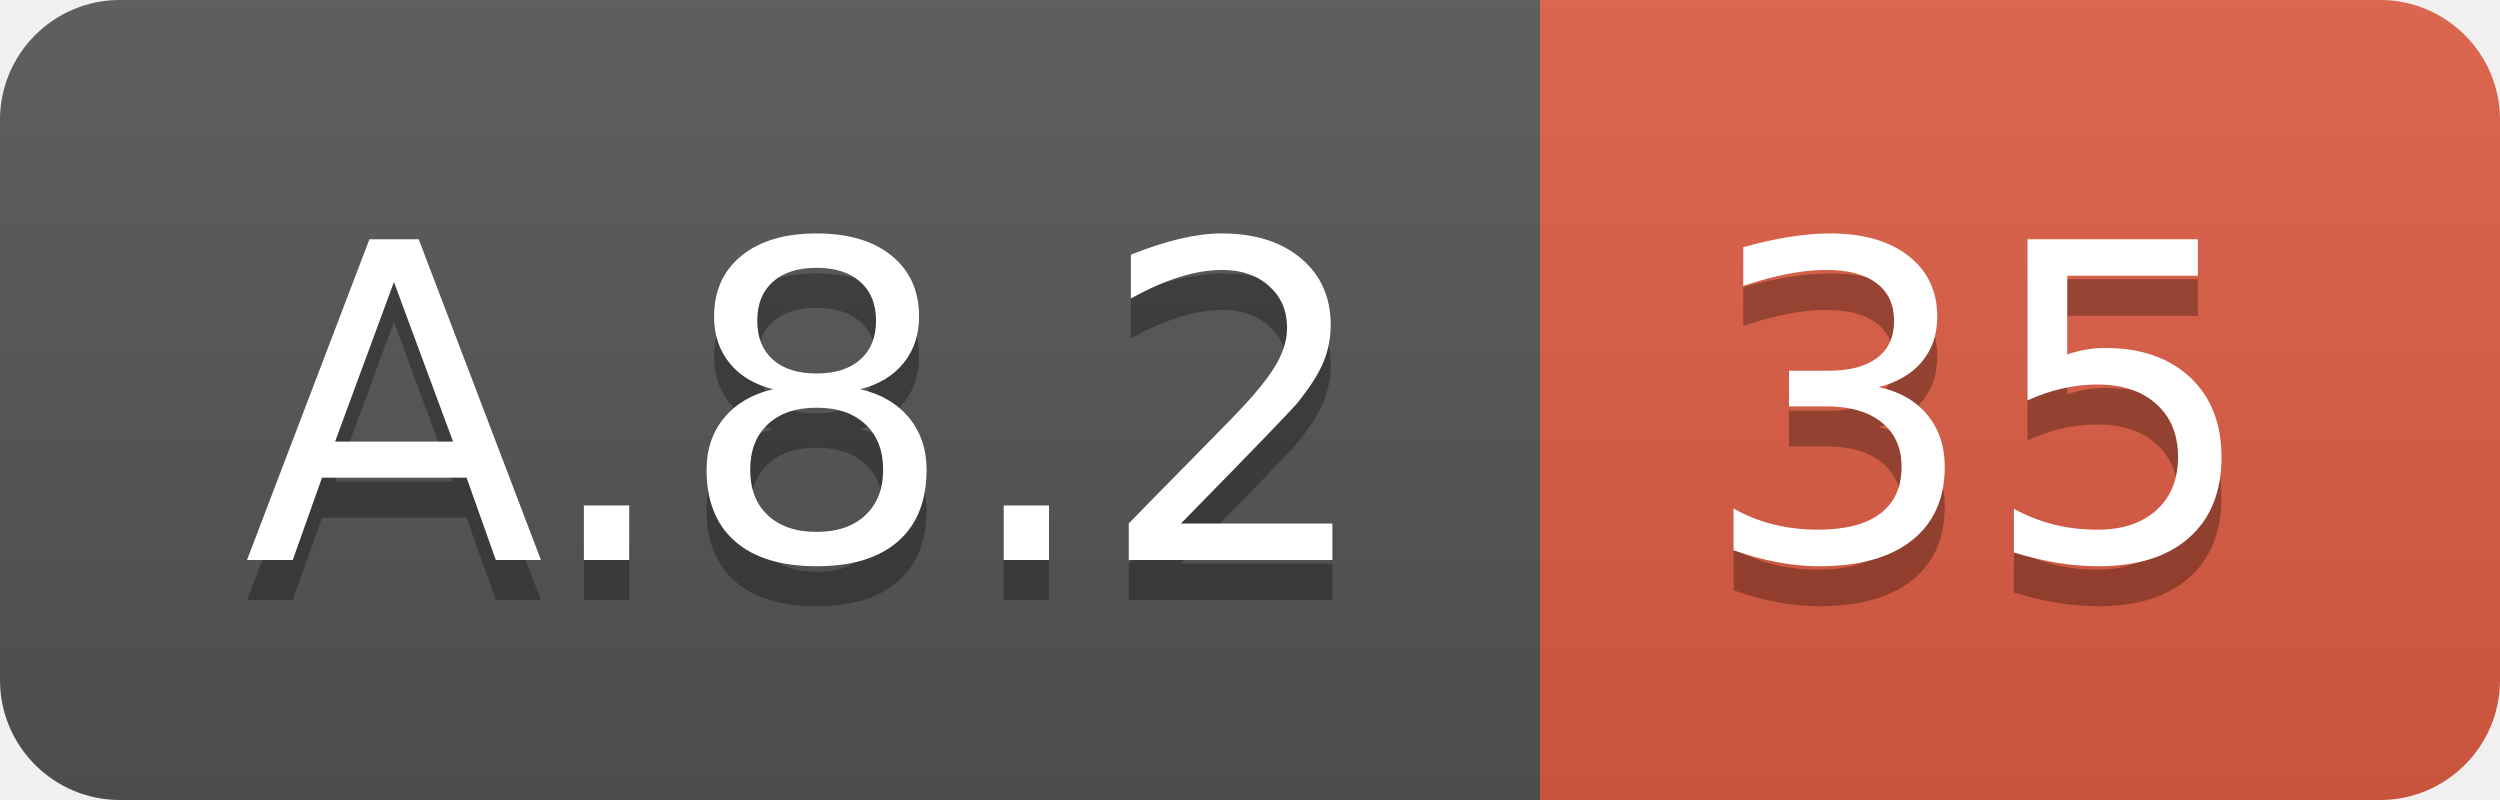
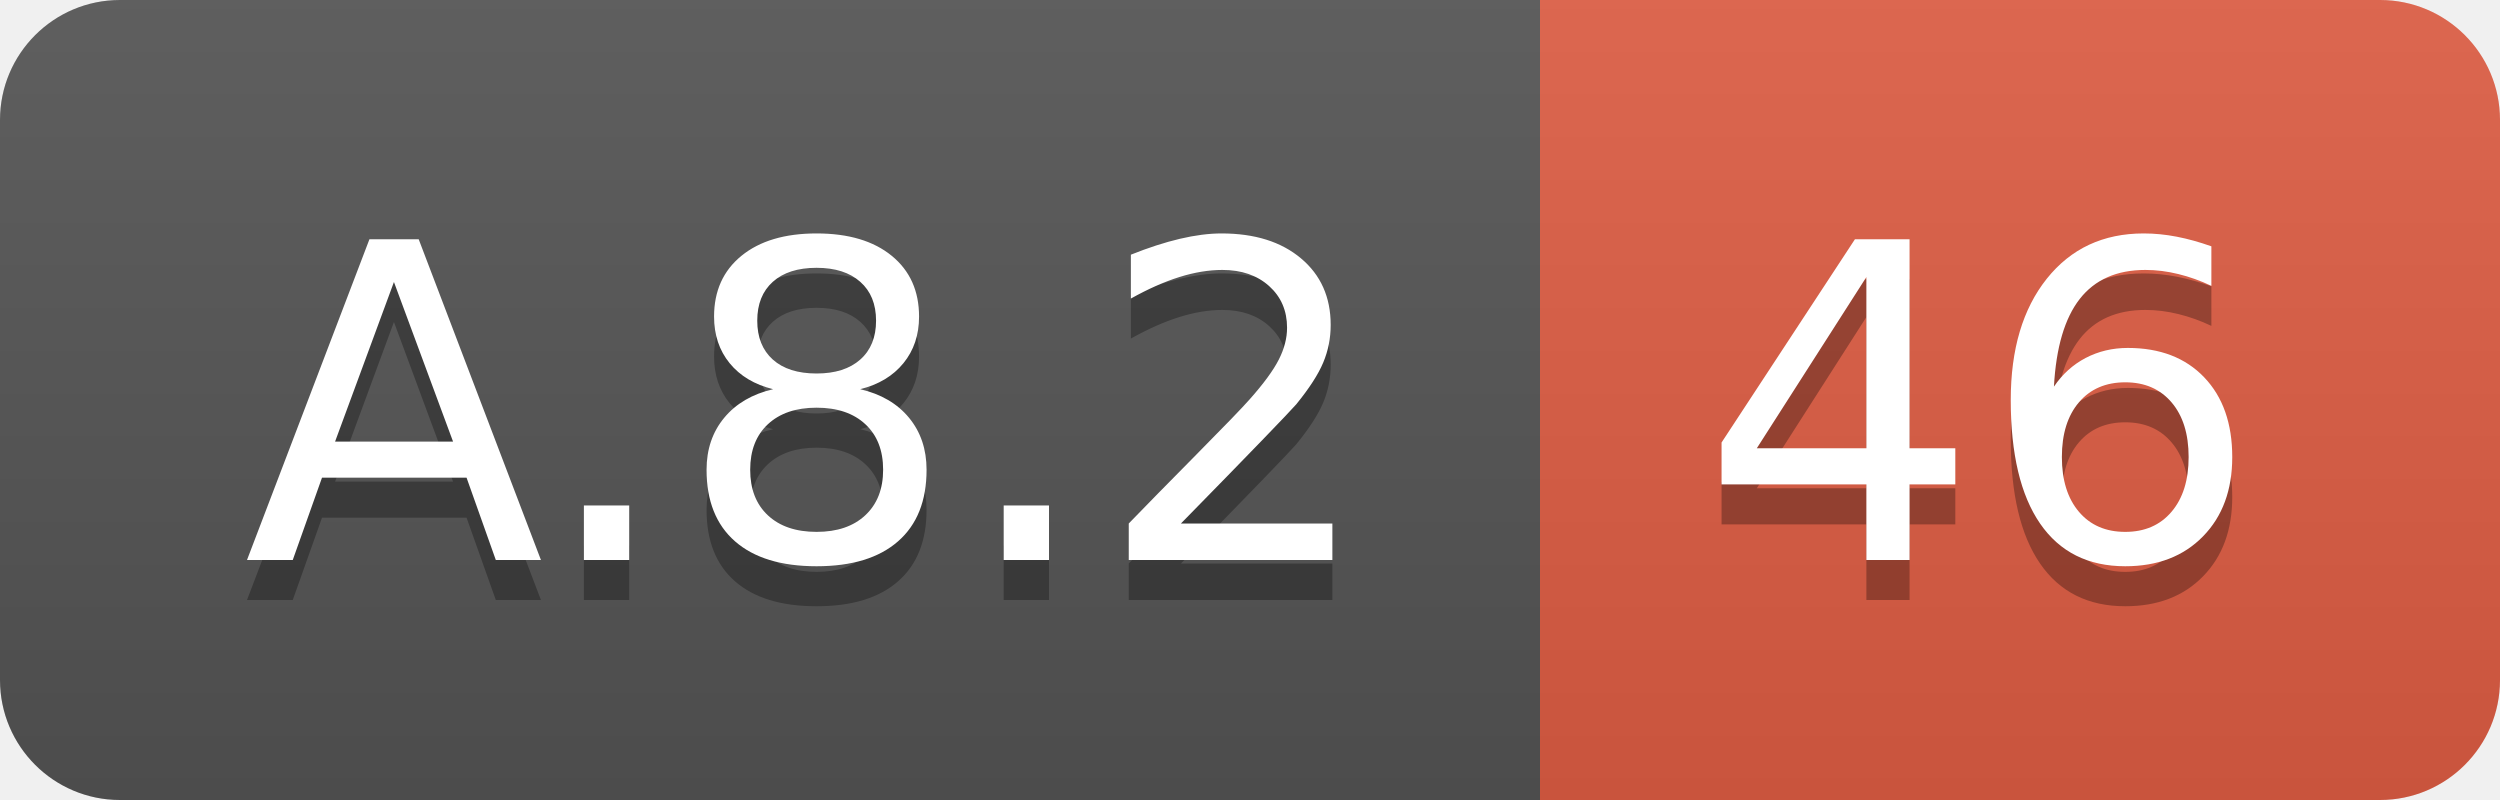
<svg xmlns="http://www.w3.org/2000/svg" width="62.5" height="20">
  <linearGradient id="smooth" x2="0" y2="100%">
    <stop offset="0" stop-color="#bbb" stop-opacity=".1" />
    <stop offset="1" stop-opacity=".1" />
  </linearGradient>
  <clipPath id="round">
    <rect width="62.5" height="20" rx="3" fill="#fff" />
  </clipPath>
  <g clip-path="url(#round)">
    <rect width="38.5" height="20" fill="#555" />
    <rect x="38.5" width="24.0" height="20" fill="#e05d44" />
    <rect width="62.5" height="20" fill="url(#smooth)" />
  </g>
  <g fill="#fff" text-anchor="middle" font-family="DejaVu Sans,Verdana,Geneva,sans-serif" font-size="110">
    <text x="202.5" y="150" fill="#010101" fill-opacity=".3" transform="scale(0.1)" textLength="285.0" lengthAdjust="spacing">A.8.2</text>
    <text x="202.5" y="140" transform="scale(0.1)" textLength="285.0" lengthAdjust="spacing">A.8.2</text>
-     <text x="495.0" y="150" fill="#010101" fill-opacity=".3" transform="scale(0.1)" textLength="140.0" lengthAdjust="spacing">35</text>
-     <text x="495.0" y="140" transform="scale(0.1)" textLength="140.0" lengthAdjust="spacing">35</text>
+     <text x="495.0" y="150" fill="#010101" fill-opacity=".3" transform="scale(0.1)" textLength="140.0" lengthAdjust="spacing">46</text>
+     <text x="495.0" y="140" transform="scale(0.1)" textLength="140.0" lengthAdjust="spacing">46</text>
  </g>
</svg>
